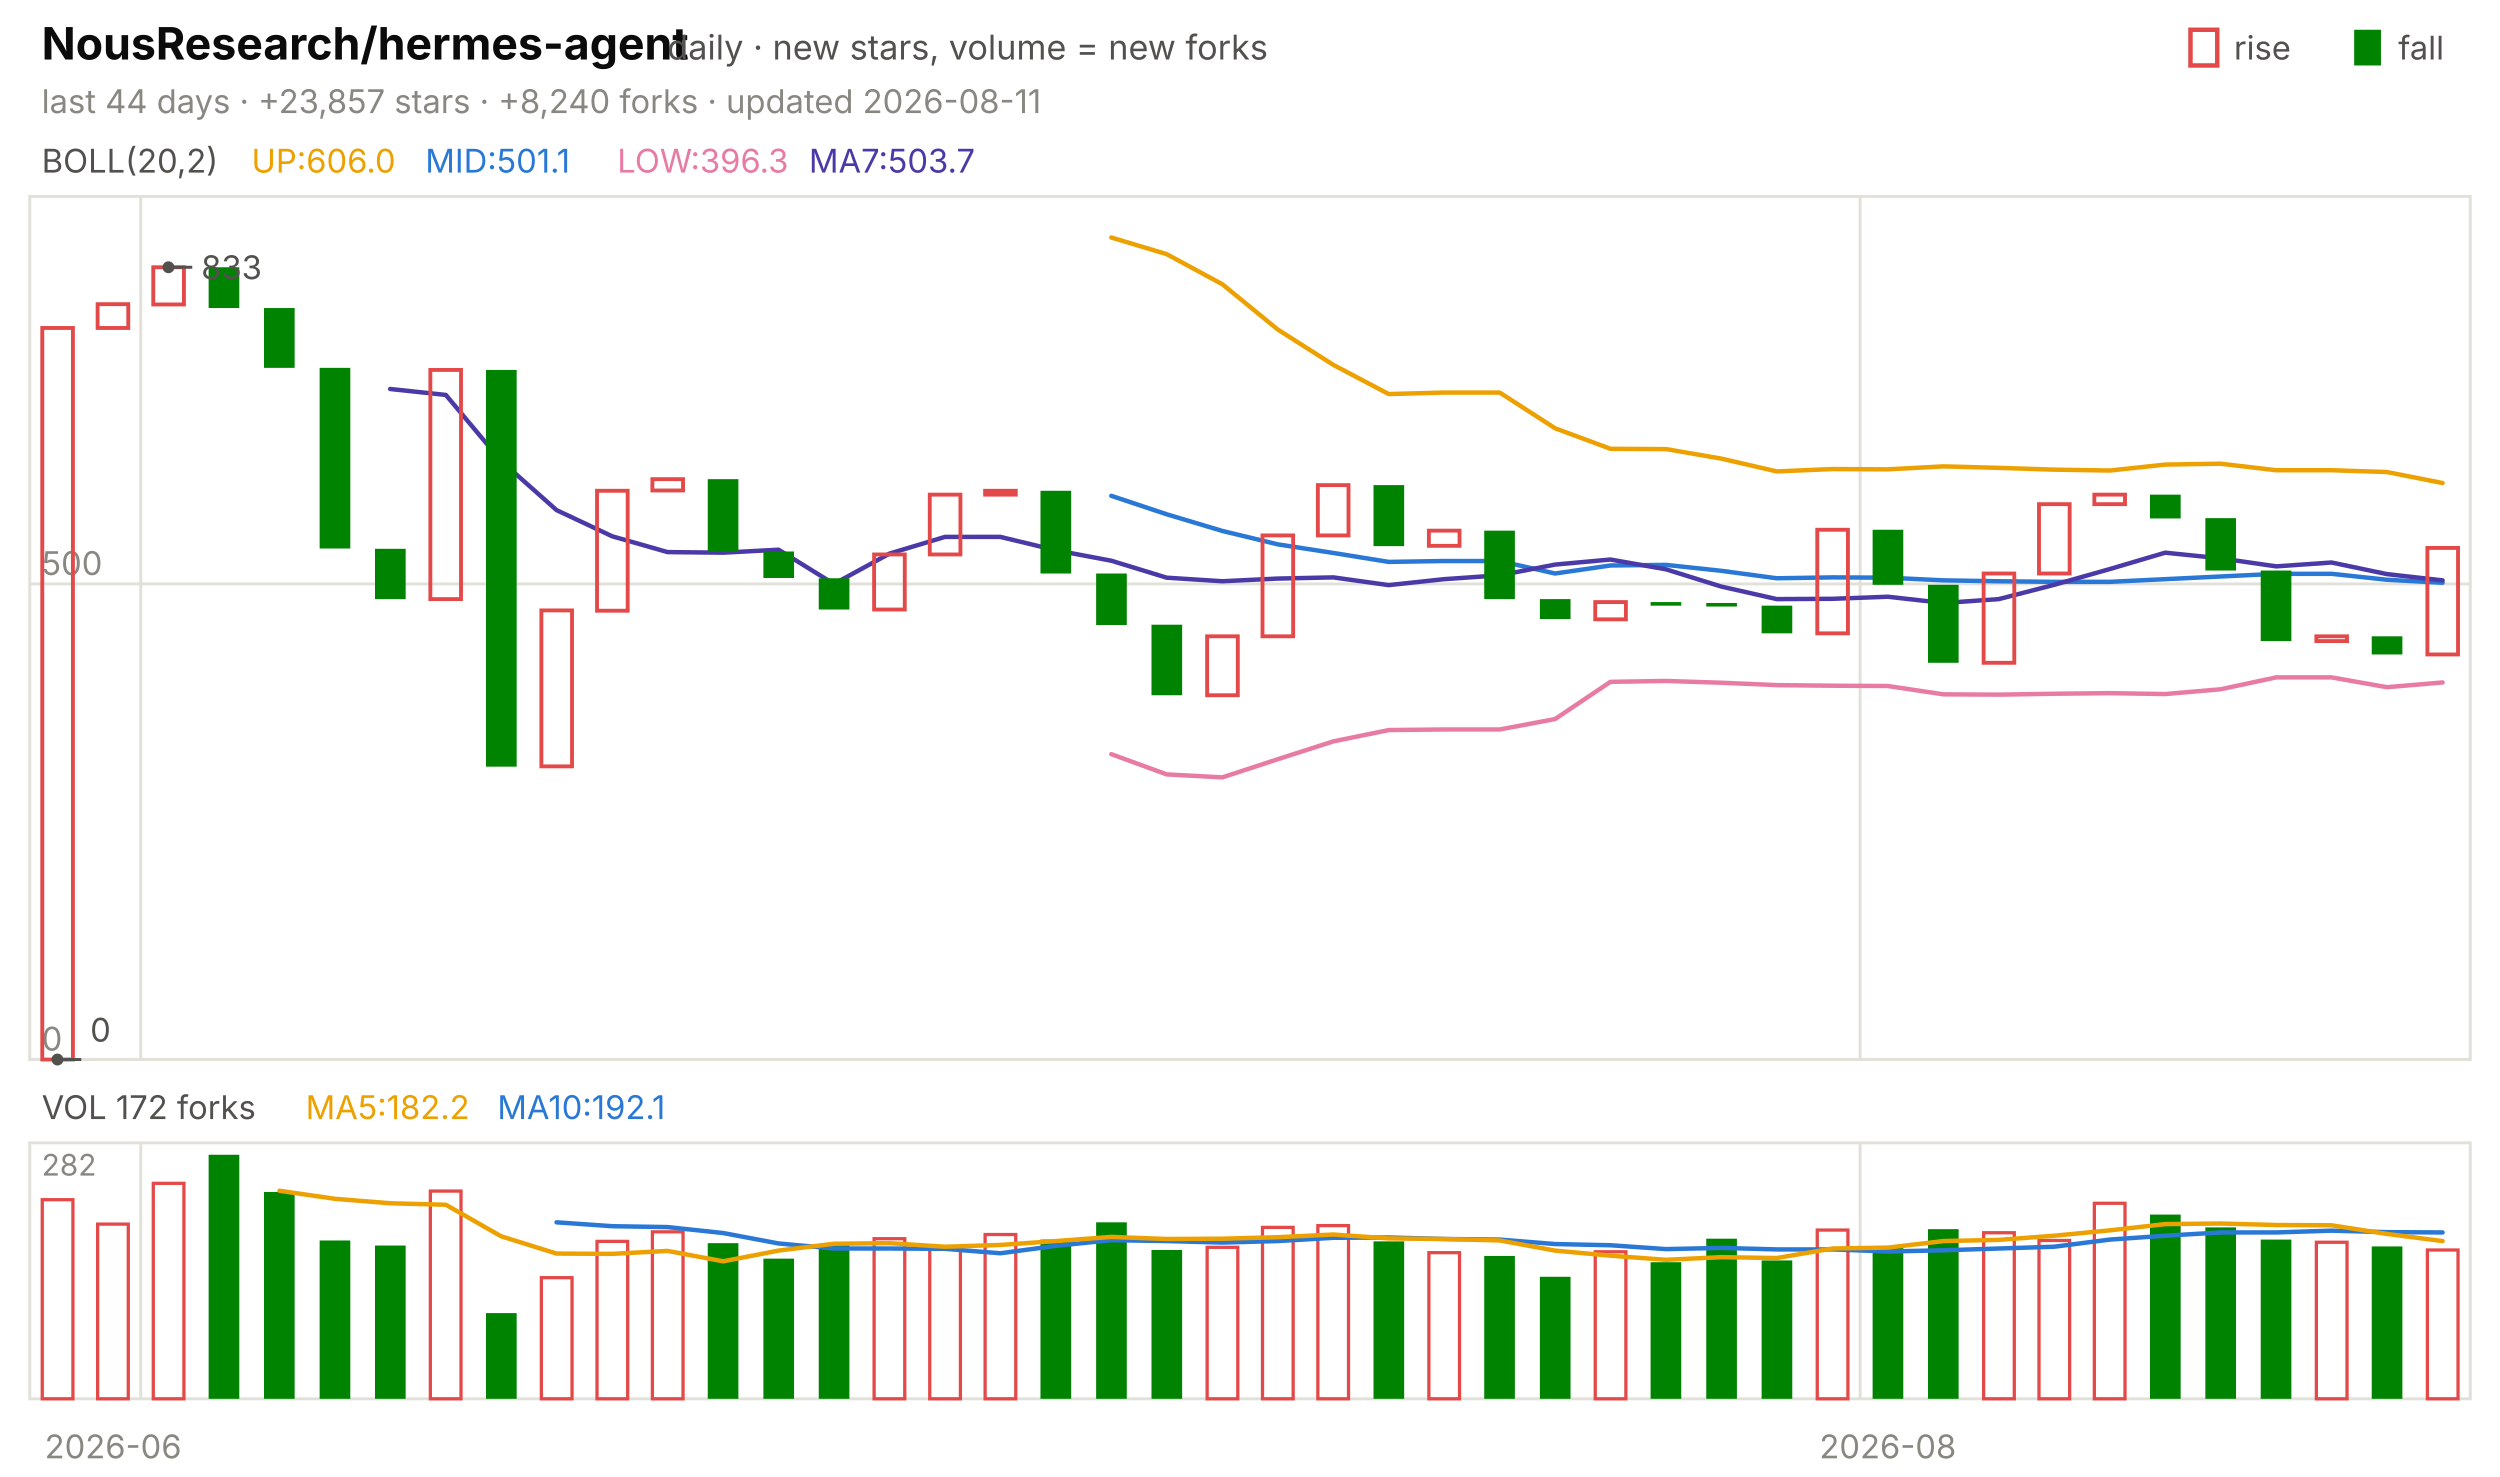
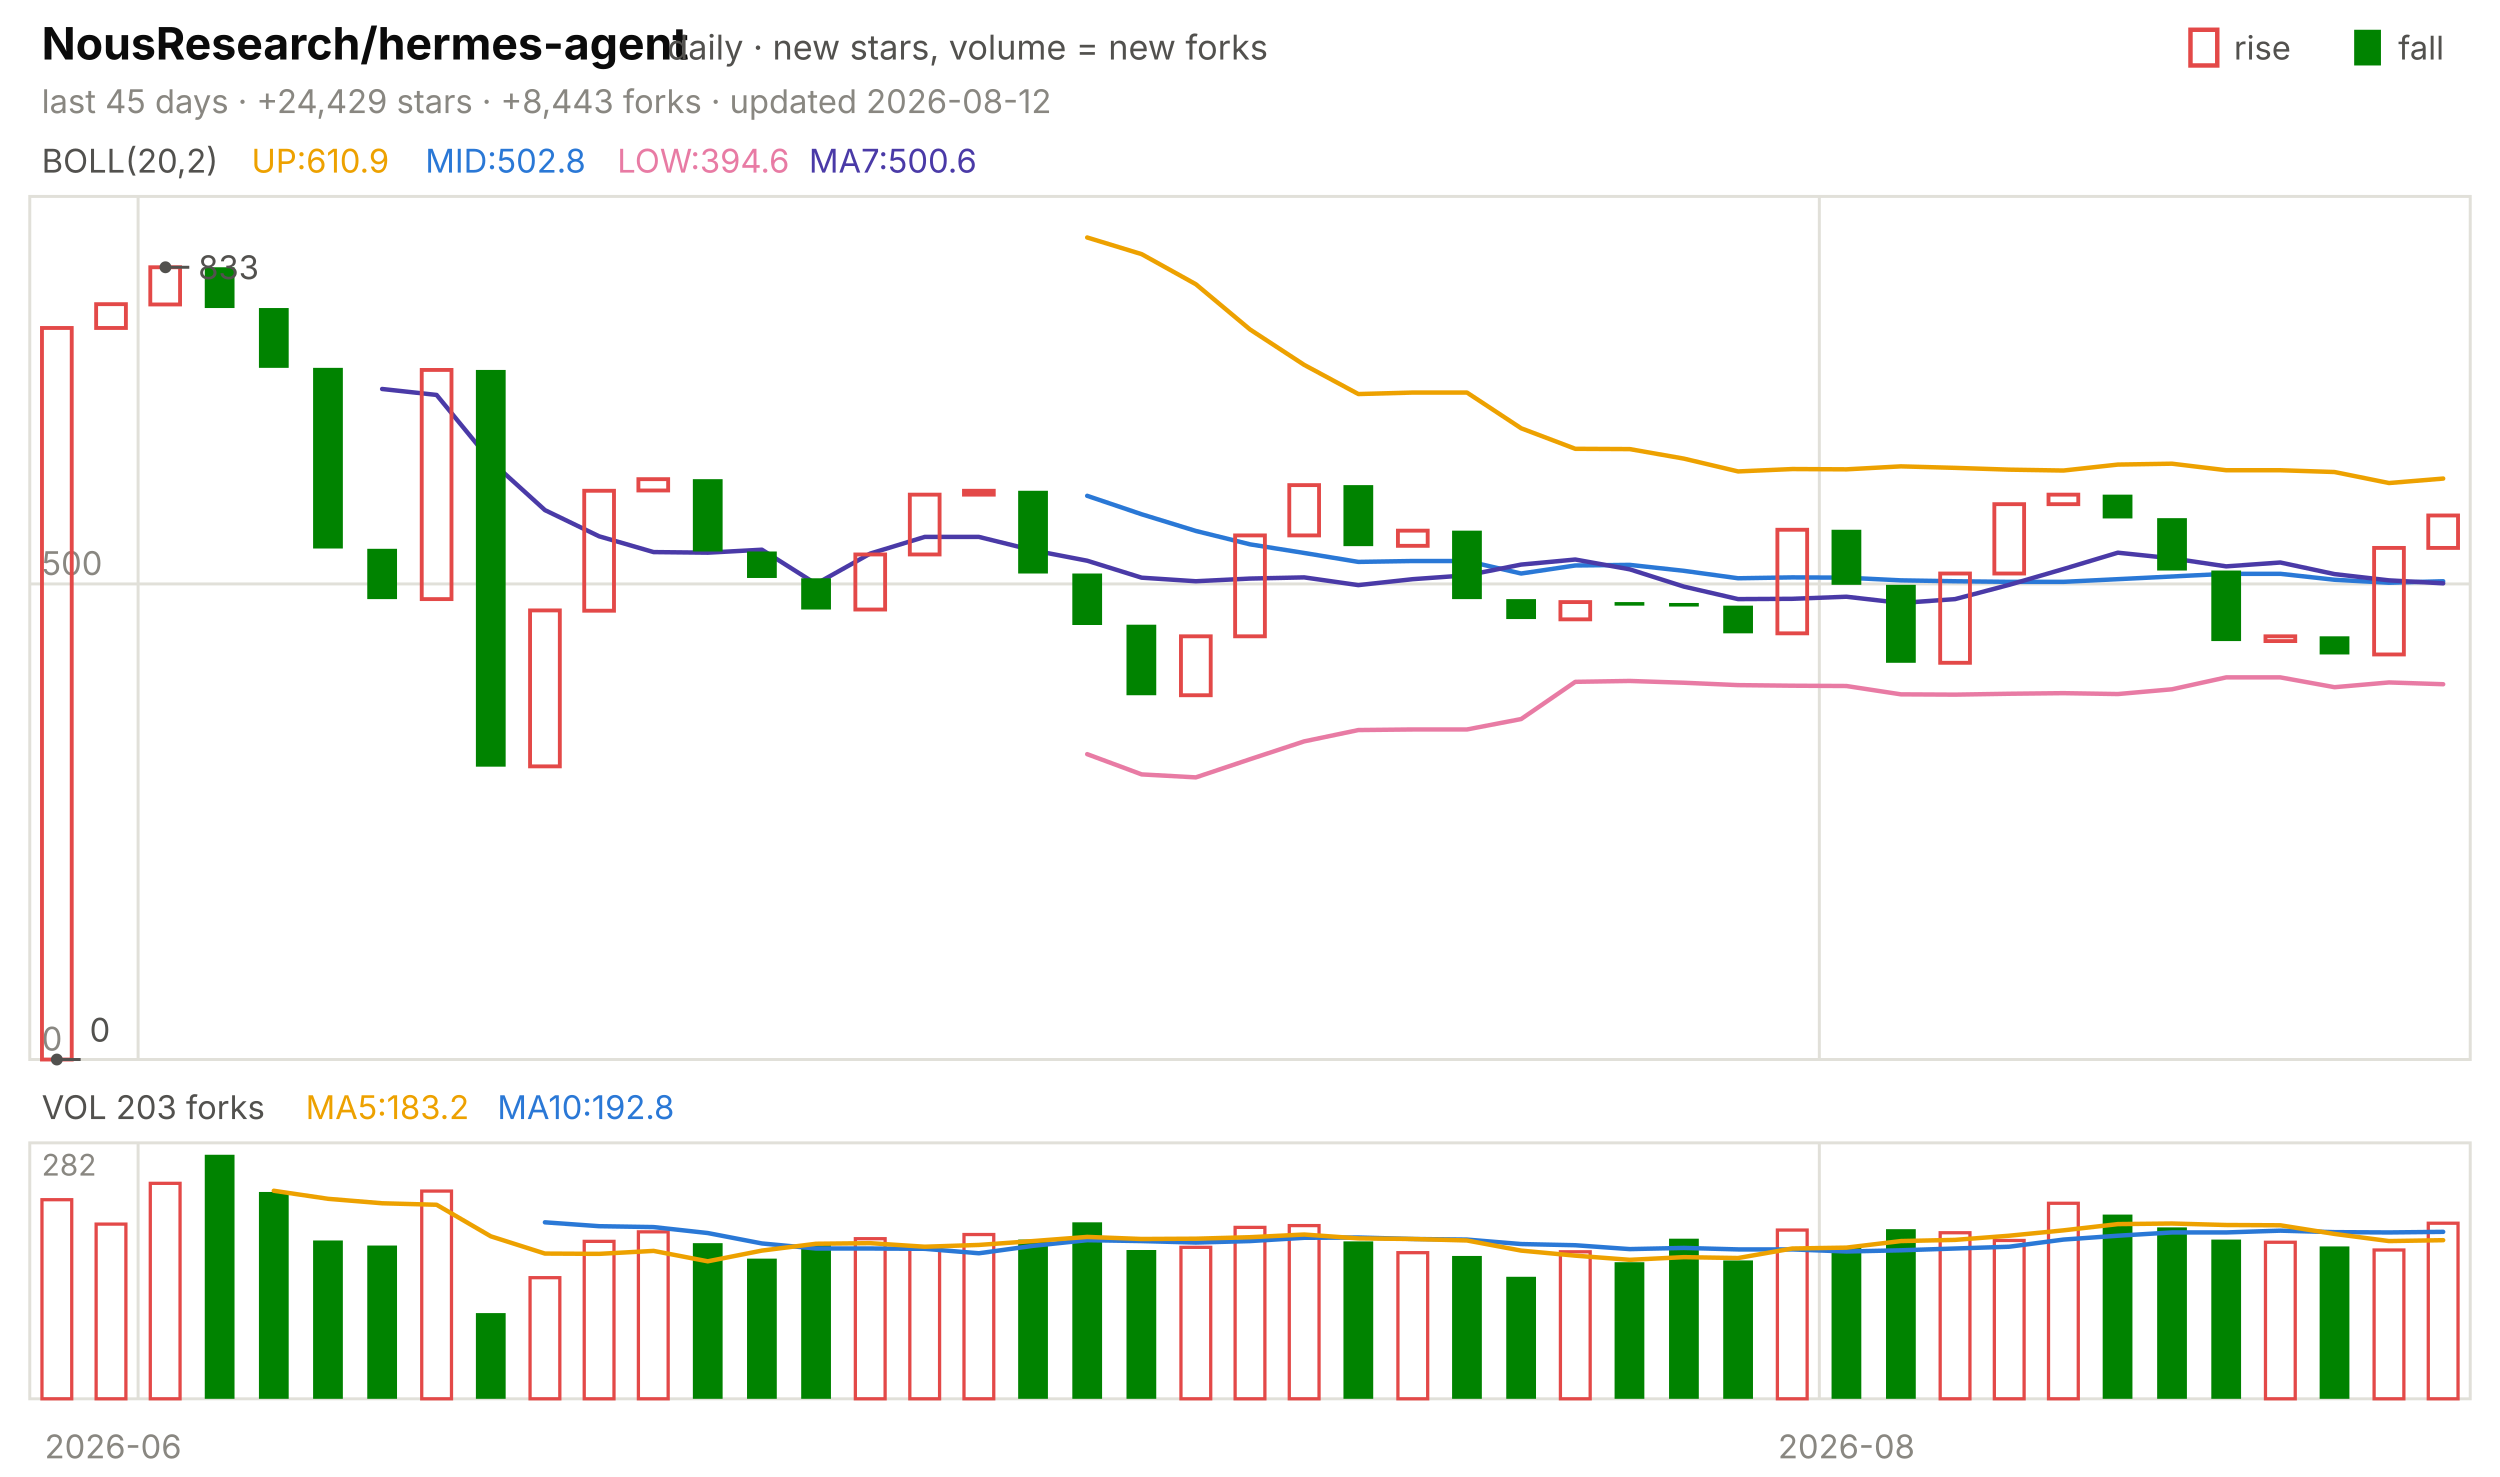
<svg xmlns="http://www.w3.org/2000/svg" viewBox="0 0 840 496" width="840" height="496" font-family="-apple-system,'Segoe UI',system-ui,sans-serif" role="img" aria-label="NousResearch/hermes-agent candlestick chart">
  <text x="14.0" y="20.0" font-size="15" fill="#0b0b0b" font-weight="650">NousResearch/hermes-agent</text>
  <text x="224.2" y="20.0" font-size="11.5" fill="#52514e">daily · new stars, volume = new forks</text>
  <text x="805.8" y="20.0" font-size="11.0" fill="#52514e">fall</text>
  <rect x="791" y="10" width="9" height="12" fill="#008300" />
  <text x="750.6" y="20.0" font-size="11.0" fill="#52514e">rise</text>
  <rect x="736" y="10" width="9" height="12" fill="none" stroke="#e34948" stroke-width="1.5" />
-   <text x="14.0" y="38.0" font-size="11.0" fill="#898781">last 44 days · +23,857 stars · +8,240 forks · updated 2026-08-11</text>
+   <text x="14.0" y="38.0" font-size="11.0" fill="#898781">last 45 days · +24,429 stars · +8,443 forks · updated 2026-08-12</text>
  <rect x="10" y="66" width="820" height="290" fill="none" stroke="#e1e0d9" />
  <rect x="10" y="384" width="820" height="86" fill="none" stroke="#e1e0d9" />
  <text x="38.0" y="490.0" font-size="11.0" fill="#898781" text-anchor="middle">2026-06</text>
-   <line x1="47.3" y1="66.0" x2="47.3" y2="356.0" stroke="#e1e0d9" stroke-width="1.0" />
-   <line x1="47.3" y1="384.0" x2="47.3" y2="470.0" stroke="#e1e0d9" stroke-width="1.0" />
-   <line x1="625.0" y1="66.0" x2="625.0" y2="356.0" stroke="#e1e0d9" stroke-width="1.0" />
-   <line x1="625.0" y1="384.0" x2="625.0" y2="470.0" stroke="#e1e0d9" stroke-width="1.0" />
-   <text x="634.3" y="490.0" font-size="11.0" fill="#898781" text-anchor="middle">2026-08</text>
+   <line x1="46.4" y1="66.0" x2="46.4" y2="356.0" stroke="#e1e0d9" stroke-width="1.0" />
+   <line x1="46.4" y1="384.0" x2="46.4" y2="470.0" stroke="#e1e0d9" stroke-width="1.0" />
+   <line x1="611.3" y1="66.0" x2="611.3" y2="356.0" stroke="#e1e0d9" stroke-width="1.0" />
+   <line x1="611.3" y1="384.0" x2="611.3" y2="470.0" stroke="#e1e0d9" stroke-width="1.0" />
+   <text x="620.4" y="490.0" font-size="11.0" fill="#898781" text-anchor="middle">2026-08</text>
  <text x="14.0" y="58.0" font-size="11.0" fill="#52514e">BOLL(20,2)</text>
-   <text x="84.5" y="58.0" font-size="11.0" fill="#eda100">UP:606.0</text>
-   <text x="142.9" y="58.0" font-size="11.0" fill="#2a78d6">MID:501.1</text>
-   <text x="207.4" y="58.0" font-size="11.0" fill="#e87ba4">LOW:396.3</text>
-   <text x="271.8" y="58.0" font-size="11.0" fill="#4a3aa7">MA7:503.7</text>
+   <text x="84.5" y="58.0" font-size="11.0" fill="#eda100">UP:610.9</text>
+   <text x="142.9" y="58.0" font-size="11.0" fill="#2a78d6">MID:502.8</text>
+   <text x="207.4" y="58.0" font-size="11.0" fill="#e87ba4">LOW:394.6</text>
+   <text x="271.8" y="58.0" font-size="11.0" fill="#4a3aa7">MA7:500.6</text>
  <line x1="10.0" y1="356.0" x2="830.0" y2="356.0" stroke="#e1e0d9" stroke-width="1.0" />
  <text x="14.0" y="353.0" font-size="11.0" fill="#898781">0</text>
  <line x1="10.0" y1="196.2" x2="830.0" y2="196.2" stroke="#e1e0d9" stroke-width="1.0" />
  <text x="14.0" y="193.2" font-size="11.0" fill="#898781">500</text>
-   <polyline points="373.4,79.8 392.0,85.4 410.7,95.5 429.3,110.7 448.0,122.6 466.6,132.4 485.2,131.9 503.9,131.9 522.5,143.9 541.1,150.8 559.8,150.9 578.4,154.1 597.0,158.4 615.7,157.6 634.3,157.7 653.0,156.7 671.6,157.2 690.2,157.8 708.9,158.1 727.5,156.1 746.1,155.8 764.8,158.0 783.4,158.0 802.0,158.6 820.7,162.3" fill="none" stroke="#eda100" stroke-width="1.5" stroke-linejoin="round" stroke-linecap="round" />
-   <polyline points="373.4,166.6 392.0,172.8 410.7,178.4 429.3,182.9 448.0,185.8 466.6,188.8 485.2,188.5 503.9,188.5 522.5,192.7 541.1,190.0 559.8,189.8 578.4,191.8 597.0,194.3 615.7,194.0 634.3,194.1 653.0,195.0 671.6,195.3 690.2,195.5 708.9,195.5 727.5,194.6 746.1,193.7 764.8,192.8 783.4,192.8 802.0,194.8 820.7,195.8" fill="none" stroke="#2a78d6" stroke-width="1.5" stroke-linejoin="round" stroke-linecap="round" />
-   <polyline points="373.4,253.4 392.0,260.2 410.7,261.2 429.3,255.1 448.0,249.1 466.6,245.3 485.2,245.1 503.9,245.1 522.5,241.6 541.1,229.1 559.8,228.8 578.4,229.4 597.0,230.2 615.7,230.4 634.3,230.5 653.0,233.3 671.6,233.4 690.2,233.1 708.9,232.9 727.5,233.2 746.1,231.6 764.8,227.6 783.4,227.6 802.0,230.9 820.7,229.3" fill="none" stroke="#e87ba4" stroke-width="1.5" stroke-linejoin="round" stroke-linecap="round" />
-   <polyline points="131.1,130.7 149.8,132.7 168.4,154.9 187.0,171.4 205.7,180.2 224.3,185.5 243.0,185.7 261.6,184.7 280.2,196.2 298.9,186.0 317.5,180.4 336.1,180.4 354.8,184.9 373.4,188.4 392.0,194.1 410.7,195.3 429.3,194.4 448.0,194.0 466.6,196.6 485.2,194.6 503.9,193.3 522.5,189.7 541.1,188.0 559.8,191.3 578.4,197.1 597.0,201.3 615.7,201.2 634.3,200.5 653.0,202.6 671.6,201.3 690.2,196.5 708.9,191.2 727.5,185.7 746.1,187.6 764.8,190.3 783.4,189.0 802.0,192.9 820.7,195.0" fill="none" stroke="#4a3aa7" stroke-width="1.5" stroke-linejoin="round" stroke-linecap="round" />
-   <rect x="14.2" y="110.2" width="10.3" height="245.8" fill="none" stroke="#e34948" stroke-width="1.3" />
-   <rect x="32.8" y="102.2" width="10.3" height="8.0" fill="none" stroke="#e34948" stroke-width="1.3" />
-   <rect x="51.5" y="89.8" width="10.3" height="12.5" fill="none" stroke="#e34948" stroke-width="1.3" />
-   <rect x="70.1" y="89.8" width="10.3" height="13.7" fill="#008300" />
-   <rect x="88.7" y="103.5" width="10.3" height="20.1" fill="#008300" />
-   <rect x="107.4" y="123.6" width="10.3" height="60.7" fill="#008300" />
-   <rect x="126.0" y="184.4" width="10.3" height="16.9" fill="#008300" />
-   <rect x="144.6" y="124.3" width="10.3" height="77.0" fill="none" stroke="#e34948" stroke-width="1.3" />
-   <rect x="163.3" y="124.3" width="10.3" height="133.3" fill="#008300" />
-   <rect x="181.9" y="205.1" width="10.3" height="52.4" fill="none" stroke="#e34948" stroke-width="1.3" />
-   <rect x="200.6" y="164.9" width="10.3" height="40.3" fill="none" stroke="#e34948" stroke-width="1.3" />
-   <rect x="219.2" y="161.0" width="10.3" height="3.8" fill="none" stroke="#e34948" stroke-width="1.3" />
-   <rect x="237.8" y="161.0" width="10.3" height="24.3" fill="#008300" />
-   <rect x="256.5" y="185.3" width="10.3" height="8.9" fill="#008300" />
-   <rect x="275.1" y="194.3" width="10.3" height="10.5" fill="#008300" />
-   <rect x="293.7" y="186.3" width="10.3" height="18.5" fill="none" stroke="#e34948" stroke-width="1.3" />
-   <rect x="312.4" y="166.2" width="10.3" height="20.1" fill="none" stroke="#e34948" stroke-width="1.3" />
-   <rect x="331.0" y="164.9" width="10.3" height="1.3" fill="none" stroke="#e34948" stroke-width="1.3" />
-   <rect x="349.6" y="164.9" width="10.3" height="27.8" fill="#008300" />
-   <rect x="368.3" y="192.7" width="10.3" height="17.3" fill="#008300" />
-   <rect x="386.9" y="209.9" width="10.3" height="23.7" fill="#008300" />
-   <rect x="405.6" y="213.8" width="10.3" height="19.8" fill="none" stroke="#e34948" stroke-width="1.3" />
-   <rect x="424.2" y="179.9" width="10.3" height="33.9" fill="none" stroke="#e34948" stroke-width="1.3" />
-   <rect x="442.8" y="163.0" width="10.3" height="16.9" fill="none" stroke="#e34948" stroke-width="1.3" />
-   <rect x="461.5" y="163.0" width="10.3" height="20.5" fill="#008300" />
-   <rect x="480.1" y="178.3" width="10.3" height="5.1" fill="none" stroke="#e34948" stroke-width="1.3" />
-   <rect x="498.7" y="178.3" width="10.3" height="23.0" fill="#008300" />
-   <rect x="517.4" y="201.3" width="10.3" height="6.7" fill="#008300" />
-   <rect x="536.0" y="202.3" width="10.3" height="5.8" fill="none" stroke="#e34948" stroke-width="1.3" />
-   <rect x="554.6" y="202.3" width="10.3" height="1.2" fill="#008300" />
-   <rect x="573.3" y="202.6" width="10.3" height="1.2" fill="#008300" />
-   <rect x="591.9" y="203.5" width="10.3" height="9.3" fill="#008300" />
-   <rect x="610.6" y="178.0" width="10.3" height="34.8" fill="none" stroke="#e34948" stroke-width="1.3" />
-   <rect x="629.2" y="178.0" width="10.3" height="18.5" fill="#008300" />
-   <rect x="647.8" y="196.5" width="10.3" height="26.2" fill="#008300" />
-   <rect x="666.5" y="192.7" width="10.3" height="30.0" fill="none" stroke="#e34948" stroke-width="1.3" />
-   <rect x="685.1" y="169.4" width="10.3" height="23.3" fill="none" stroke="#e34948" stroke-width="1.3" />
-   <rect x="703.7" y="166.2" width="10.3" height="3.2" fill="none" stroke="#e34948" stroke-width="1.3" />
-   <rect x="722.4" y="166.2" width="10.3" height="8.0" fill="#008300" />
-   <rect x="741.0" y="174.1" width="10.3" height="17.6" fill="#008300" />
-   <rect x="759.6" y="191.7" width="10.3" height="23.7" fill="#008300" />
-   <rect x="778.3" y="213.8" width="10.3" height="1.6" fill="none" stroke="#e34948" stroke-width="1.3" />
-   <rect x="796.9" y="213.8" width="10.3" height="6.1" fill="#008300" />
-   <rect x="815.6" y="184.1" width="10.3" height="35.8" fill="none" stroke="#e34948" stroke-width="1.3" />
-   <circle cx="56.6" cy="89.8" r="2" fill="#52514e" />
-   <line x1="56.6" y1="89.8" x2="64.6" y2="89.8" stroke="#52514e" stroke-width="1.0" />
-   <text x="67.6" y="93.8" font-size="11.0" fill="#52514e">833</text>
-   <circle cx="19.3" cy="356.0" r="2" fill="#52514e" />
-   <line x1="19.3" y1="356.0" x2="27.3" y2="356.0" stroke="#52514e" stroke-width="1.0" />
-   <text x="30.3" y="350.0" font-size="11.0" fill="#52514e">0</text>
-   <text x="14.0" y="376.0" font-size="11.0" fill="#52514e">VOL 172 forks</text>
-   <text x="102.7" y="376.0" font-size="11.0" fill="#eda100">MA5:182.2</text>
-   <text x="167.1" y="376.0" font-size="11.0" fill="#2a78d6">MA10:192.1</text>
+   <polyline points="365.3,79.8 383.6,85.4 401.8,95.5 420.0,110.7 438.2,122.6 456.4,132.4 474.7,131.9 492.9,131.9 511.1,143.9 529.3,150.8 547.6,150.9 565.8,154.1 584.0,158.4 602.2,157.6 620.4,157.7 638.7,156.7 656.9,157.2 675.1,157.8 693.3,158.1 711.6,156.1 729.8,155.8 748.0,158.0 766.2,158.0 784.4,158.6 802.7,162.3 820.9,160.8" fill="none" stroke="#eda100" stroke-width="1.5" stroke-linejoin="round" stroke-linecap="round" />
+   <polyline points="365.3,166.6 383.6,172.8 401.8,178.4 420.0,182.9 438.2,185.8 456.4,188.8 474.7,188.5 492.9,188.5 511.1,192.7 529.3,190.0 547.6,189.8 565.8,191.8 584.0,194.3 602.2,194.0 620.4,194.1 638.7,195.0 656.9,195.3 675.1,195.5 693.3,195.5 711.6,194.6 729.8,193.7 748.0,192.8 766.2,192.8 784.4,194.8 802.7,195.8 820.9,195.3" fill="none" stroke="#2a78d6" stroke-width="1.5" stroke-linejoin="round" stroke-linecap="round" />
+   <polyline points="365.3,253.4 383.6,260.2 401.8,261.2 420.0,255.1 438.2,249.1 456.4,245.3 474.7,245.1 492.9,245.1 511.1,241.6 529.3,229.1 547.6,228.8 565.8,229.4 584.0,230.2 602.2,230.4 620.4,230.5 638.7,233.3 656.9,233.4 675.1,233.1 693.3,232.9 711.6,233.2 729.8,231.6 748.0,227.6 766.2,227.6 784.4,230.9 802.7,229.3 820.9,229.9" fill="none" stroke="#e87ba4" stroke-width="1.5" stroke-linejoin="round" stroke-linecap="round" />
+   <polyline points="128.4,130.7 146.7,132.7 164.9,154.9 183.1,171.4 201.3,180.2 219.6,185.5 237.8,185.7 256.0,184.7 274.2,196.2 292.4,186.0 310.7,180.4 328.9,180.4 347.1,184.9 365.3,188.4 383.6,194.1 401.8,195.3 420.0,194.4 438.2,194.0 456.4,196.6 474.7,194.6 492.9,193.3 511.1,189.7 529.3,188.0 547.6,191.3 565.8,197.1 584.0,201.3 602.2,201.2 620.4,200.5 638.7,202.6 656.9,201.3 675.1,196.5 693.3,191.2 711.6,185.7 729.8,187.6 748.0,190.3 766.2,189.0 784.4,192.9 802.7,195.0 820.9,196.0" fill="none" stroke="#4a3aa7" stroke-width="1.5" stroke-linejoin="round" stroke-linecap="round" />
+   <rect x="14.1" y="110.2" width="10.0" height="245.8" fill="none" stroke="#e34948" stroke-width="1.3" />
+   <rect x="32.3" y="102.2" width="10.0" height="8.0" fill="none" stroke="#e34948" stroke-width="1.3" />
+   <rect x="50.5" y="89.8" width="10.0" height="12.5" fill="none" stroke="#e34948" stroke-width="1.3" />
+   <rect x="68.8" y="89.8" width="10.0" height="13.7" fill="#008300" />
+   <rect x="87.0" y="103.5" width="10.0" height="20.1" fill="#008300" />
+   <rect x="105.2" y="123.6" width="10.0" height="60.7" fill="#008300" />
+   <rect x="123.4" y="184.4" width="10.0" height="16.9" fill="#008300" />
+   <rect x="141.7" y="124.3" width="10.0" height="77.0" fill="none" stroke="#e34948" stroke-width="1.3" />
+   <rect x="159.9" y="124.3" width="10.0" height="133.3" fill="#008300" />
+   <rect x="178.1" y="205.1" width="10.0" height="52.4" fill="none" stroke="#e34948" stroke-width="1.3" />
+   <rect x="196.3" y="164.9" width="10.0" height="40.3" fill="none" stroke="#e34948" stroke-width="1.3" />
+   <rect x="214.5" y="161.0" width="10.0" height="3.8" fill="none" stroke="#e34948" stroke-width="1.3" />
+   <rect x="232.8" y="161.0" width="10.0" height="24.3" fill="#008300" />
+   <rect x="251.0" y="185.3" width="10.0" height="8.9" fill="#008300" />
+   <rect x="269.2" y="194.3" width="10.0" height="10.5" fill="#008300" />
+   <rect x="287.4" y="186.3" width="10.0" height="18.5" fill="none" stroke="#e34948" stroke-width="1.3" />
+   <rect x="305.7" y="166.2" width="10.0" height="20.1" fill="none" stroke="#e34948" stroke-width="1.3" />
+   <rect x="323.9" y="164.9" width="10.0" height="1.3" fill="none" stroke="#e34948" stroke-width="1.3" />
+   <rect x="342.1" y="164.9" width="10.0" height="27.8" fill="#008300" />
+   <rect x="360.3" y="192.7" width="10.0" height="17.3" fill="#008300" />
+   <rect x="378.5" y="209.9" width="10.0" height="23.7" fill="#008300" />
+   <rect x="396.8" y="213.8" width="10.0" height="19.8" fill="none" stroke="#e34948" stroke-width="1.3" />
+   <rect x="415.0" y="179.9" width="10.0" height="33.9" fill="none" stroke="#e34948" stroke-width="1.3" />
+   <rect x="433.2" y="163.0" width="10.0" height="16.9" fill="none" stroke="#e34948" stroke-width="1.3" />
+   <rect x="451.4" y="163.0" width="10.0" height="20.5" fill="#008300" />
+   <rect x="469.7" y="178.3" width="10.0" height="5.1" fill="none" stroke="#e34948" stroke-width="1.3" />
+   <rect x="487.9" y="178.3" width="10.0" height="23.0" fill="#008300" />
+   <rect x="506.1" y="201.3" width="10.0" height="6.7" fill="#008300" />
+   <rect x="524.3" y="202.3" width="10.0" height="5.8" fill="none" stroke="#e34948" stroke-width="1.3" />
+   <rect x="542.5" y="202.3" width="10.0" height="1.2" fill="#008300" />
+   <rect x="560.8" y="202.6" width="10.0" height="1.2" fill="#008300" />
+   <rect x="579.0" y="203.5" width="10.0" height="9.3" fill="#008300" />
+   <rect x="597.2" y="178.0" width="10.0" height="34.8" fill="none" stroke="#e34948" stroke-width="1.3" />
+   <rect x="615.4" y="178.0" width="10.0" height="18.5" fill="#008300" />
+   <rect x="633.7" y="196.5" width="10.0" height="26.2" fill="#008300" />
+   <rect x="651.9" y="192.7" width="10.0" height="30.0" fill="none" stroke="#e34948" stroke-width="1.3" />
+   <rect x="670.1" y="169.4" width="10.0" height="23.3" fill="none" stroke="#e34948" stroke-width="1.3" />
+   <rect x="688.3" y="166.2" width="10.0" height="3.2" fill="none" stroke="#e34948" stroke-width="1.3" />
+   <rect x="706.5" y="166.2" width="10.0" height="8.0" fill="#008300" />
+   <rect x="724.8" y="174.1" width="10.0" height="17.6" fill="#008300" />
+   <rect x="743.0" y="191.7" width="10.0" height="23.7" fill="#008300" />
+   <rect x="761.2" y="213.8" width="10.0" height="1.6" fill="none" stroke="#e34948" stroke-width="1.3" />
+   <rect x="779.4" y="213.8" width="10.0" height="6.1" fill="#008300" />
+   <rect x="797.7" y="184.1" width="10.0" height="35.8" fill="none" stroke="#e34948" stroke-width="1.3" />
+   <rect x="815.9" y="173.2" width="10.0" height="10.9" fill="none" stroke="#e34948" stroke-width="1.3" />
+   <circle cx="55.6" cy="89.8" r="2" fill="#52514e" />
+   <line x1="55.6" y1="89.8" x2="63.6" y2="89.8" stroke="#52514e" stroke-width="1.0" />
+   <text x="66.6" y="93.8" font-size="11.0" fill="#52514e">833</text>
+   <circle cx="19.1" cy="356.0" r="2" fill="#52514e" />
+   <line x1="19.1" y1="356.0" x2="27.1" y2="356.0" stroke="#52514e" stroke-width="1.0" />
+   <text x="30.1" y="350.0" font-size="11.0" fill="#52514e">0</text>
+   <text x="14.0" y="376.0" font-size="11.0" fill="#52514e">VOL 203 forks</text>
+   <text x="102.7" y="376.0" font-size="11.0" fill="#eda100">MA5:183.2</text>
+   <text x="167.1" y="376.0" font-size="11.0" fill="#2a78d6">MA10:192.8</text>
  <text x="14.0" y="395.0" font-size="10" fill="#898781">282</text>
-   <rect x="14.2" y="403.1" width="10.3" height="66.9" fill="none" stroke="#e34948" stroke-width="1.1" />
-   <rect x="32.8" y="411.3" width="10.3" height="58.7" fill="none" stroke="#e34948" stroke-width="1.1" />
-   <rect x="51.5" y="397.6" width="10.3" height="72.4" fill="none" stroke="#e34948" stroke-width="1.1" />
-   <rect x="70.1" y="388.0" width="10.3" height="82.0" fill="#008300" />
-   <rect x="88.7" y="400.5" width="10.3" height="69.5" fill="#008300" />
-   <rect x="107.4" y="416.8" width="10.3" height="53.2" fill="#008300" />
-   <rect x="126.0" y="418.5" width="10.3" height="51.5" fill="#008300" />
-   <rect x="144.6" y="400.2" width="10.3" height="69.8" fill="none" stroke="#e34948" stroke-width="1.1" />
-   <rect x="163.3" y="441.2" width="10.3" height="28.8" fill="#008300" />
-   <rect x="181.9" y="429.3" width="10.3" height="40.7" fill="none" stroke="#e34948" stroke-width="1.1" />
-   <rect x="200.6" y="417.1" width="10.3" height="52.9" fill="none" stroke="#e34948" stroke-width="1.1" />
-   <rect x="219.2" y="413.9" width="10.3" height="56.1" fill="none" stroke="#e34948" stroke-width="1.1" />
-   <rect x="237.8" y="417.7" width="10.3" height="52.3" fill="#008300" />
-   <rect x="256.5" y="422.9" width="10.3" height="47.1" fill="#008300" />
-   <rect x="275.1" y="418.0" width="10.3" height="52.0" fill="#008300" />
-   <rect x="293.7" y="416.2" width="10.3" height="53.8" fill="none" stroke="#e34948" stroke-width="1.1" />
-   <rect x="312.4" y="419.7" width="10.3" height="50.3" fill="none" stroke="#e34948" stroke-width="1.1" />
-   <rect x="331.0" y="414.8" width="10.3" height="55.2" fill="none" stroke="#e34948" stroke-width="1.1" />
-   <rect x="349.6" y="416.5" width="10.3" height="53.5" fill="#008300" />
-   <rect x="368.3" y="410.7" width="10.3" height="59.3" fill="#008300" />
-   <rect x="386.9" y="420.0" width="10.3" height="50.0" fill="#008300" />
-   <rect x="405.6" y="419.1" width="10.3" height="50.9" fill="none" stroke="#e34948" stroke-width="1.1" />
-   <rect x="424.2" y="412.4" width="10.3" height="57.6" fill="none" stroke="#e34948" stroke-width="1.1" />
-   <rect x="442.8" y="411.8" width="10.3" height="58.2" fill="none" stroke="#e34948" stroke-width="1.1" />
-   <rect x="461.5" y="417.1" width="10.3" height="52.9" fill="#008300" />
-   <rect x="480.1" y="420.9" width="10.3" height="49.1" fill="none" stroke="#e34948" stroke-width="1.1" />
-   <rect x="498.7" y="422.0" width="10.3" height="48.0" fill="#008300" />
-   <rect x="517.4" y="429.0" width="10.3" height="41.0" fill="#008300" />
-   <rect x="536.0" y="420.6" width="10.3" height="49.4" fill="none" stroke="#e34948" stroke-width="1.1" />
-   <rect x="554.6" y="424.1" width="10.3" height="45.9" fill="#008300" />
-   <rect x="573.3" y="416.2" width="10.3" height="53.8" fill="#008300" />
-   <rect x="591.9" y="423.5" width="10.3" height="46.5" fill="#008300" />
-   <rect x="610.6" y="413.3" width="10.3" height="56.7" fill="none" stroke="#e34948" stroke-width="1.1" />
-   <rect x="629.2" y="418.8" width="10.3" height="51.2" fill="#008300" />
-   <rect x="647.8" y="413.0" width="10.3" height="57.0" fill="#008300" />
-   <rect x="666.5" y="414.2" width="10.3" height="55.8" fill="none" stroke="#e34948" stroke-width="1.1" />
-   <rect x="685.1" y="416.8" width="10.3" height="53.2" fill="none" stroke="#e34948" stroke-width="1.1" />
-   <rect x="703.7" y="404.3" width="10.3" height="65.7" fill="none" stroke="#e34948" stroke-width="1.1" />
-   <rect x="722.4" y="408.1" width="10.3" height="61.9" fill="#008300" />
-   <rect x="741.0" y="412.4" width="10.3" height="57.6" fill="#008300" />
-   <rect x="759.6" y="416.5" width="10.3" height="53.5" fill="#008300" />
-   <rect x="778.3" y="417.4" width="10.3" height="52.6" fill="none" stroke="#e34948" stroke-width="1.1" />
-   <rect x="796.9" y="418.8" width="10.3" height="51.2" fill="#008300" />
-   <rect x="815.6" y="420.0" width="10.3" height="50.0" fill="none" stroke="#e34948" stroke-width="1.1" />
-   <polyline points="187.0,410.7 205.7,412.0 224.3,412.3 243.0,414.3 261.6,417.8 280.2,419.5 298.9,419.5 317.5,419.6 336.1,421.1 354.8,418.6 373.4,416.7 392.0,417.0 410.7,417.5 429.3,417.0 448.0,415.9 466.6,415.8 485.2,416.3 503.9,416.5 522.5,418.0 541.1,418.4 559.8,419.7 578.4,419.3 597.0,419.8 615.7,419.8 634.3,420.5 653.0,420.1 671.6,419.5 690.2,418.9 708.9,416.5 727.5,415.2 746.1,414.1 764.8,414.1 783.4,413.5 802.0,414.0 820.7,414.1" fill="none" stroke="#2a78d6" stroke-width="1.5" stroke-linejoin="round" stroke-linecap="round" />
-   <polyline points="93.9,400.1 112.5,402.8 131.1,404.3 149.8,404.8 168.4,415.4 187.0,421.2 205.7,421.3 224.3,420.3 243.0,423.8 261.6,420.2 280.2,417.9 298.9,417.7 317.5,418.9 336.1,418.3 354.8,417.0 373.4,415.6 392.0,416.3 410.7,416.2 429.3,415.7 448.0,414.8 466.6,416.1 485.2,416.3 503.9,416.8 522.5,420.2 541.1,421.9 559.8,423.3 578.4,422.4 597.0,422.7 615.7,419.5 634.3,419.2 653.0,417.0 671.6,416.6 690.2,415.2 708.9,413.4 727.5,411.3 746.1,411.1 764.8,411.6 783.4,411.7 802.0,414.6 820.7,417.0" fill="none" stroke="#eda100" stroke-width="1.5" stroke-linejoin="round" stroke-linecap="round" />
+   <rect x="14.1" y="403.1" width="10.0" height="66.9" fill="none" stroke="#e34948" stroke-width="1.1" />
+   <rect x="32.3" y="411.3" width="10.0" height="58.7" fill="none" stroke="#e34948" stroke-width="1.1" />
+   <rect x="50.5" y="397.6" width="10.0" height="72.4" fill="none" stroke="#e34948" stroke-width="1.1" />
+   <rect x="68.8" y="388.0" width="10.0" height="82.0" fill="#008300" />
+   <rect x="87.0" y="400.5" width="10.0" height="69.5" fill="#008300" />
+   <rect x="105.2" y="416.8" width="10.0" height="53.2" fill="#008300" />
+   <rect x="123.4" y="418.5" width="10.0" height="51.5" fill="#008300" />
+   <rect x="141.7" y="400.2" width="10.0" height="69.8" fill="none" stroke="#e34948" stroke-width="1.1" />
+   <rect x="159.9" y="441.2" width="10.0" height="28.8" fill="#008300" />
+   <rect x="178.1" y="429.3" width="10.0" height="40.7" fill="none" stroke="#e34948" stroke-width="1.1" />
+   <rect x="196.3" y="417.1" width="10.0" height="52.9" fill="none" stroke="#e34948" stroke-width="1.1" />
+   <rect x="214.5" y="413.9" width="10.0" height="56.1" fill="none" stroke="#e34948" stroke-width="1.1" />
+   <rect x="232.8" y="417.7" width="10.0" height="52.3" fill="#008300" />
+   <rect x="251.0" y="422.9" width="10.0" height="47.1" fill="#008300" />
+   <rect x="269.2" y="418.0" width="10.0" height="52.0" fill="#008300" />
+   <rect x="287.4" y="416.2" width="10.0" height="53.8" fill="none" stroke="#e34948" stroke-width="1.1" />
+   <rect x="305.7" y="419.7" width="10.0" height="50.3" fill="none" stroke="#e34948" stroke-width="1.1" />
+   <rect x="323.9" y="414.8" width="10.0" height="55.2" fill="none" stroke="#e34948" stroke-width="1.1" />
+   <rect x="342.1" y="416.5" width="10.0" height="53.5" fill="#008300" />
+   <rect x="360.3" y="410.7" width="10.0" height="59.3" fill="#008300" />
+   <rect x="378.5" y="420.0" width="10.0" height="50.0" fill="#008300" />
+   <rect x="396.8" y="419.1" width="10.0" height="50.9" fill="none" stroke="#e34948" stroke-width="1.1" />
+   <rect x="415.0" y="412.4" width="10.0" height="57.6" fill="none" stroke="#e34948" stroke-width="1.1" />
+   <rect x="433.2" y="411.8" width="10.0" height="58.2" fill="none" stroke="#e34948" stroke-width="1.1" />
+   <rect x="451.4" y="417.1" width="10.0" height="52.9" fill="#008300" />
+   <rect x="469.7" y="420.9" width="10.0" height="49.1" fill="none" stroke="#e34948" stroke-width="1.1" />
+   <rect x="487.9" y="422.0" width="10.0" height="48.0" fill="#008300" />
+   <rect x="506.1" y="429.0" width="10.0" height="41.0" fill="#008300" />
+   <rect x="524.3" y="420.6" width="10.0" height="49.4" fill="none" stroke="#e34948" stroke-width="1.1" />
+   <rect x="542.5" y="424.1" width="10.0" height="45.9" fill="#008300" />
+   <rect x="560.8" y="416.2" width="10.0" height="53.8" fill="#008300" />
+   <rect x="579.0" y="423.5" width="10.0" height="46.5" fill="#008300" />
+   <rect x="597.2" y="413.3" width="10.0" height="56.7" fill="none" stroke="#e34948" stroke-width="1.1" />
+   <rect x="615.4" y="418.8" width="10.0" height="51.2" fill="#008300" />
+   <rect x="633.7" y="413.0" width="10.0" height="57.0" fill="#008300" />
+   <rect x="651.9" y="414.2" width="10.0" height="55.8" fill="none" stroke="#e34948" stroke-width="1.1" />
+   <rect x="670.1" y="416.8" width="10.0" height="53.2" fill="none" stroke="#e34948" stroke-width="1.1" />
+   <rect x="688.3" y="404.3" width="10.0" height="65.7" fill="none" stroke="#e34948" stroke-width="1.1" />
+   <rect x="706.5" y="408.1" width="10.0" height="61.9" fill="#008300" />
+   <rect x="724.8" y="412.4" width="10.0" height="57.6" fill="#008300" />
+   <rect x="743.0" y="416.5" width="10.0" height="53.5" fill="#008300" />
+   <rect x="761.2" y="417.4" width="10.0" height="52.6" fill="none" stroke="#e34948" stroke-width="1.1" />
+   <rect x="779.4" y="418.8" width="10.0" height="51.2" fill="#008300" />
+   <rect x="797.7" y="420.0" width="10.0" height="50.0" fill="none" stroke="#e34948" stroke-width="1.1" />
+   <rect x="815.9" y="411.0" width="10.0" height="59.0" fill="none" stroke="#e34948" stroke-width="1.1" />
+   <polyline points="183.1,410.7 201.3,412.0 219.6,412.3 237.8,414.3 256.0,417.8 274.2,419.5 292.4,419.5 310.7,419.6 328.9,421.1 347.1,418.6 365.3,416.7 383.6,417.0 401.8,417.5 420.0,417.0 438.2,415.9 456.4,415.8 474.7,416.3 492.9,416.5 511.1,418.0 529.3,418.4 547.6,419.7 565.8,419.3 584.0,419.8 602.2,419.8 620.4,420.5 638.7,420.1 656.9,419.5 675.1,418.9 693.3,416.5 711.6,415.2 729.8,414.1 748.0,414.1 766.2,413.5 784.4,414.0 802.7,414.1 820.9,413.9" fill="none" stroke="#2a78d6" stroke-width="1.5" stroke-linejoin="round" stroke-linecap="round" />
+   <polyline points="92.0,400.1 110.2,402.8 128.4,404.3 146.7,404.8 164.9,415.4 183.1,421.2 201.3,421.3 219.6,420.3 237.8,423.8 256.0,420.2 274.2,417.9 292.4,417.7 310.7,418.9 328.9,418.3 347.1,417.0 365.3,415.6 383.6,416.3 401.8,416.2 420.0,415.7 438.2,414.8 456.4,416.1 474.7,416.3 492.9,416.8 511.1,420.2 529.3,421.9 547.6,423.3 565.8,422.4 584.0,422.7 602.2,419.5 620.4,419.2 638.7,417.0 656.9,416.6 675.1,415.2 693.3,413.4 711.6,411.3 729.8,411.1 748.0,411.6 766.2,411.7 784.4,414.6 802.7,417.0 820.9,416.7" fill="none" stroke="#eda100" stroke-width="1.5" stroke-linejoin="round" stroke-linecap="round" />
</svg>
